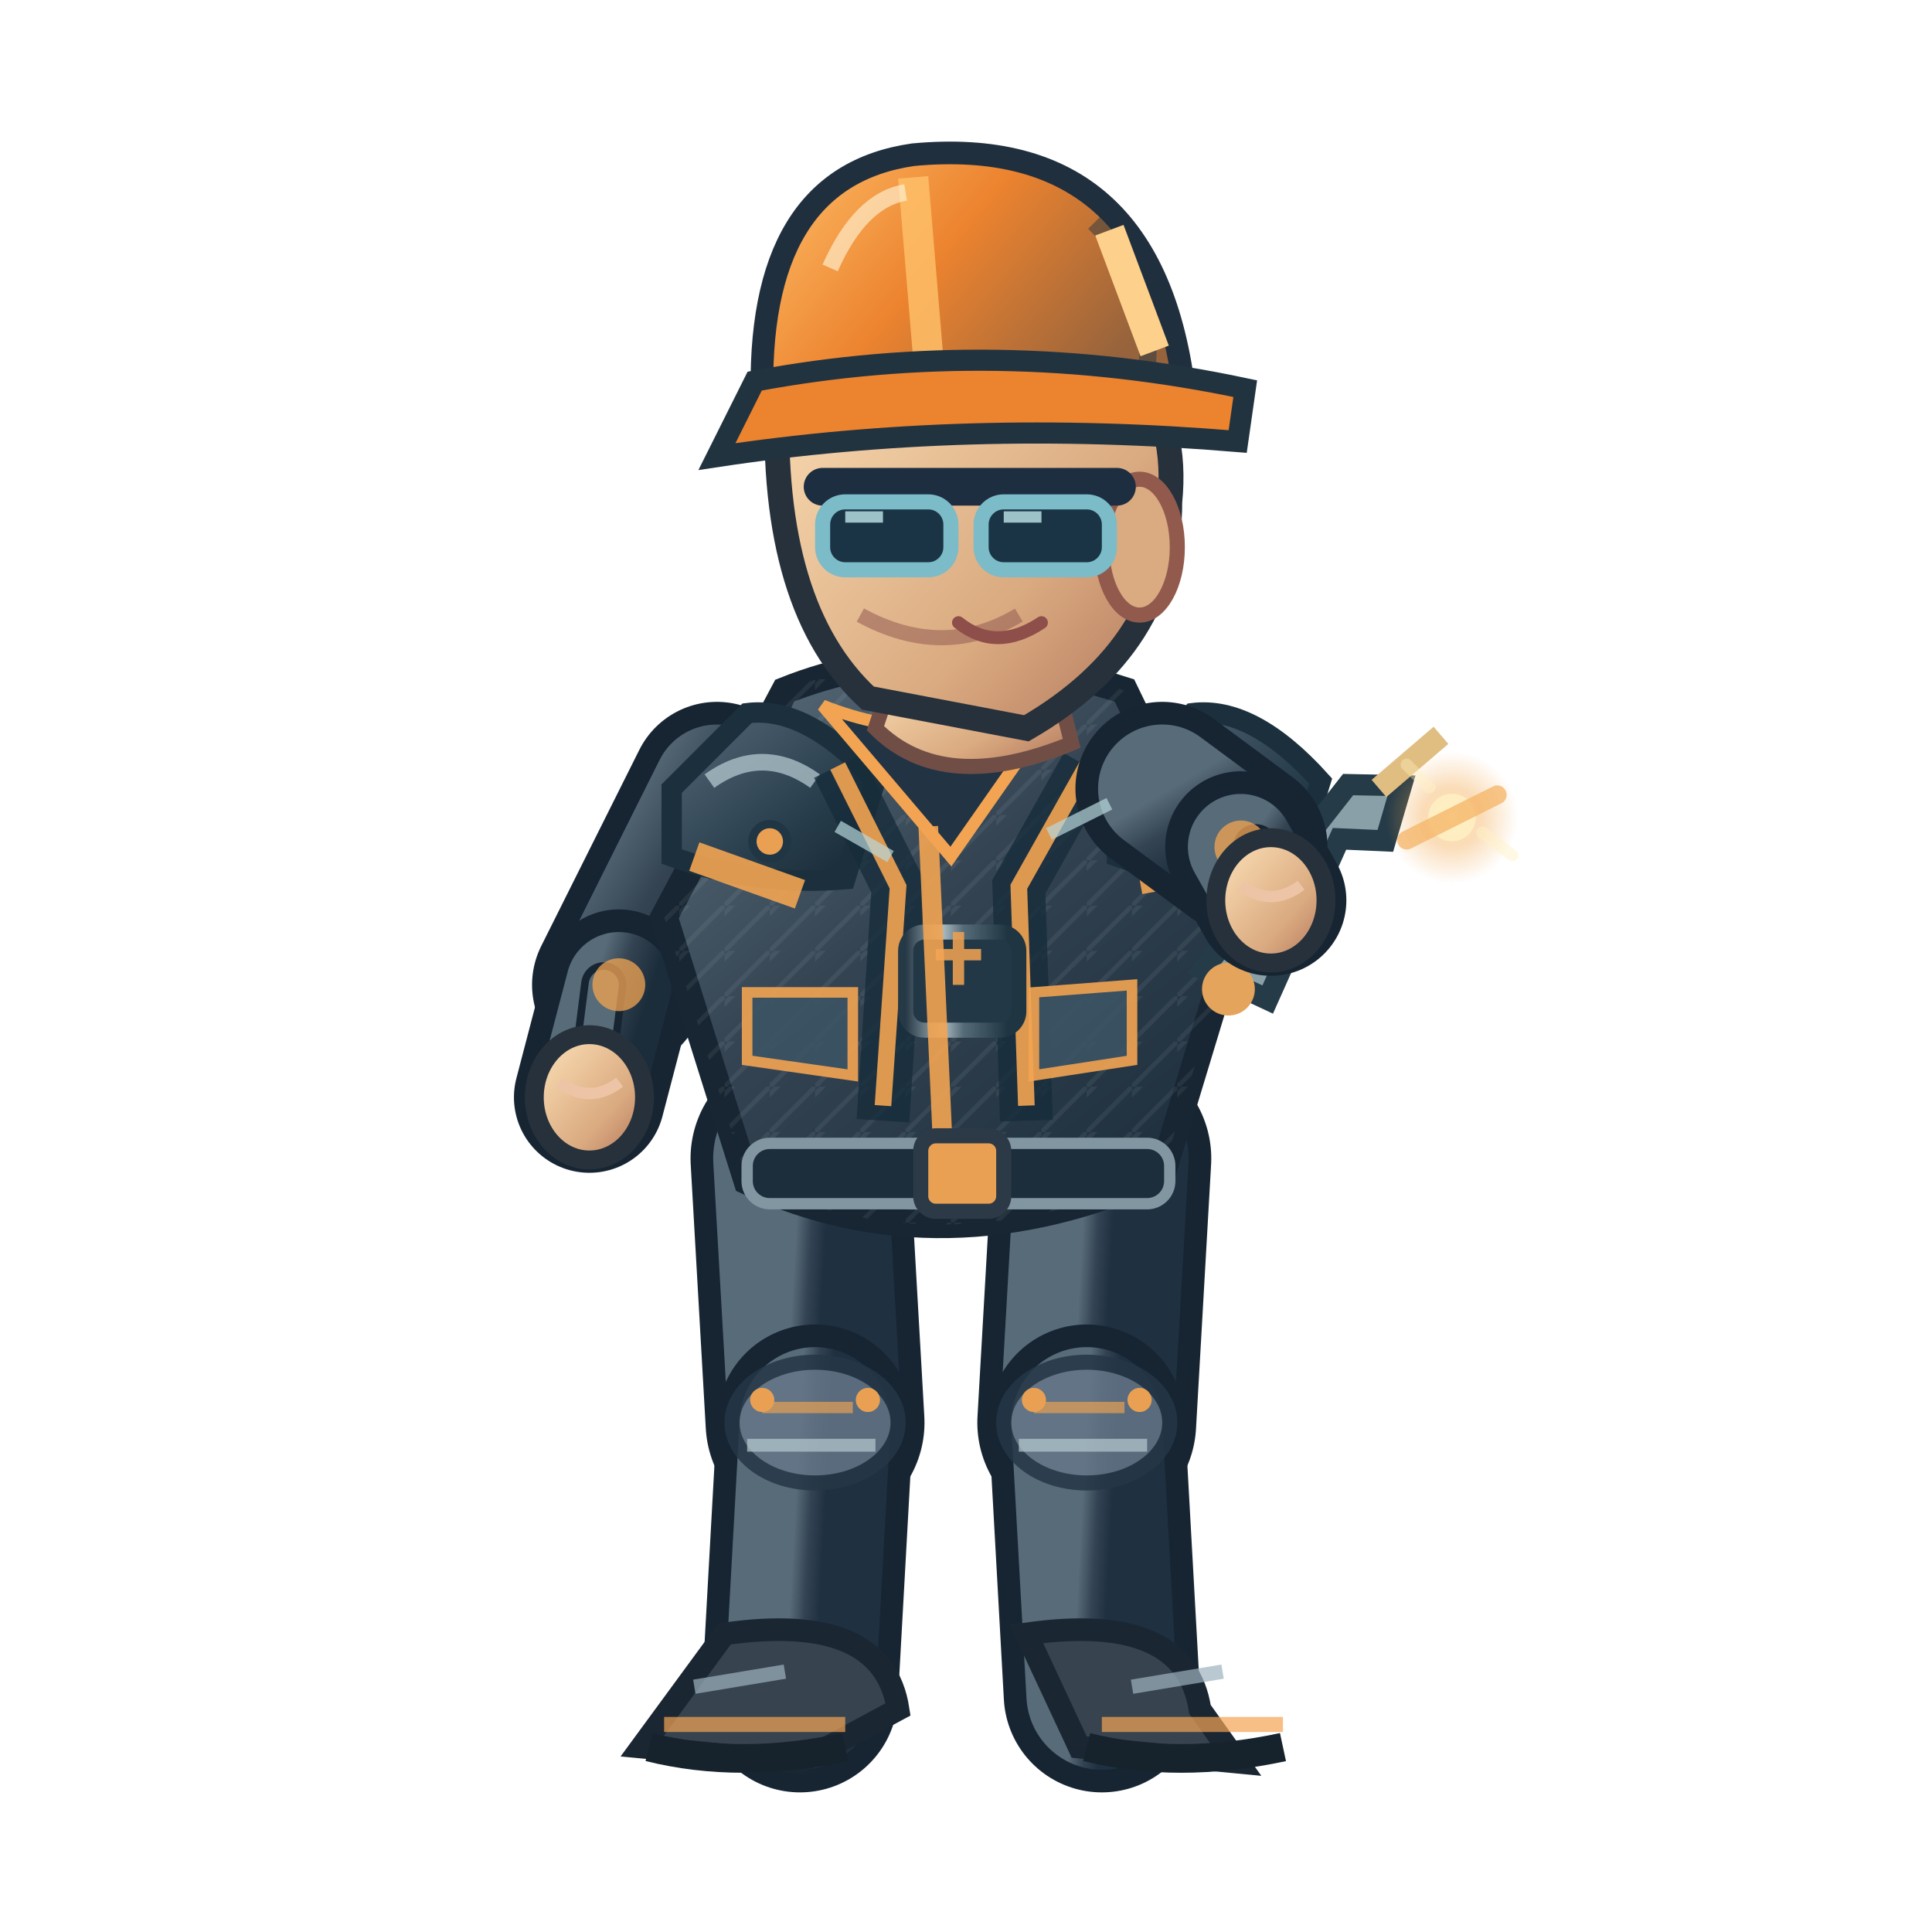
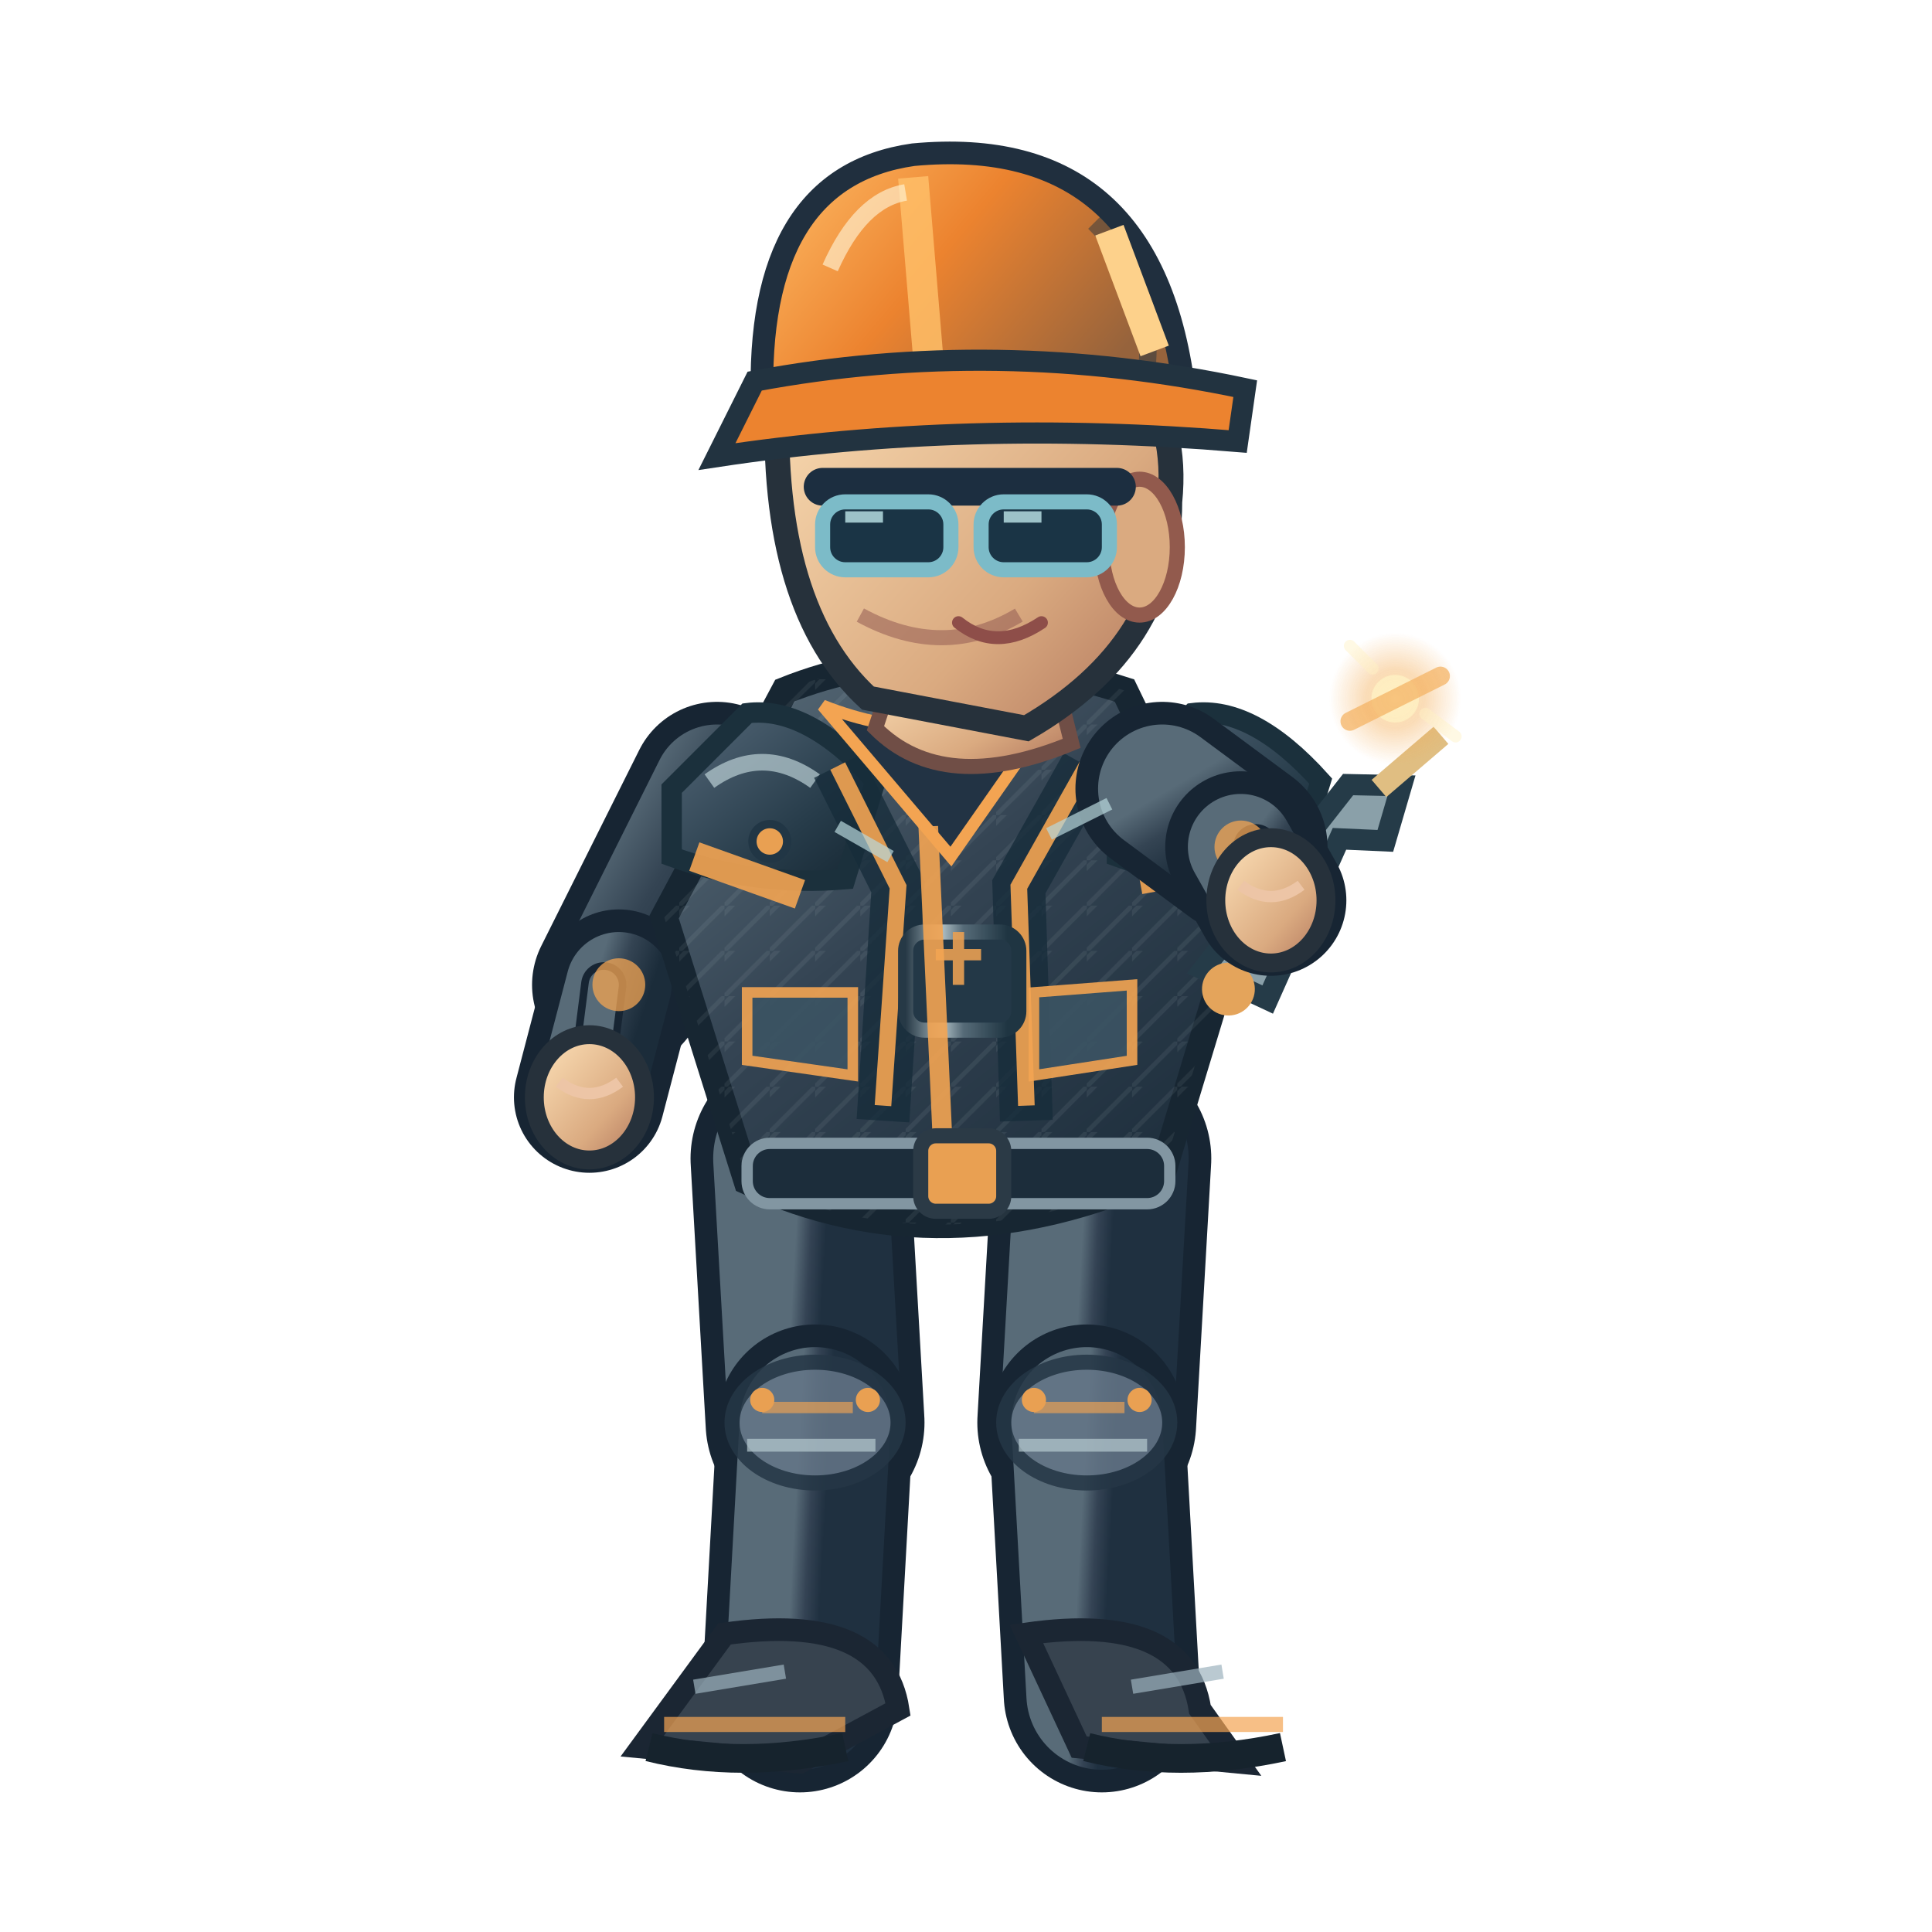
<svg xmlns="http://www.w3.org/2000/svg" width="256" height="256" viewBox="0 0 256 256">
  <defs>
    <linearGradient id="jacket" x1=".1" x2=".9" y1="0" y2="1">
      <stop offset="0" stop-color="#586b78" />
      <stop offset=".43" stop-color="#344453" />
      <stop offset="1" stop-color="#1b2c3a" />
    </linearGradient>
    <linearGradient id="helmet" x1="0" x2="1" y1="0" y2=".5">
      <stop offset="0" stop-color="#ffbf69" />
      <stop offset=".5" stop-color="#ec832f" />
      <stop offset="1" stop-color="#96633c" />
    </linearGradient>
    <linearGradient id="skin" x1="0" x2="1" y1="0" y2="1">
      <stop offset="0" stop-color="#ffe4bb" />
      <stop offset=".65" stop-color="#daaa80" />
      <stop offset="1" stop-color="#af745b" />
    </linearGradient>
    <linearGradient id="pant" x1="0" x2="1" y1="0" y2="1">
      <stop offset="0" stop-color="#586b78" />
      <stop offset=".5" stop-color="#344354" />
      <stop offset="1" stop-color="#1f3040" />
    </linearGradient>
    <linearGradient id="reinforced" x1="0" x2=".95" y1="0" y2="1">
      <stop offset="0" stop-color="#81949e" />
      <stop offset=".20" stop-color="#475b6b" />
      <stop offset=".68" stop-color="#263b49" />
      <stop offset="1" stop-color="#172834" />
    </linearGradient>
    <linearGradient id="metalEdge" x1="0" x2="1" y1="0" y2="0">
      <stop offset="0" stop-color="#263946" />
      <stop offset=".33" stop-color="#a9bac0" />
      <stop offset=".51" stop-color="#566b78" />
      <stop offset=".90" stop-color="#1f3542" />
    </linearGradient>
    <pattern id="workwearWeave" width="6" height="6" patternUnits="userSpaceOnUse">
      <path d="M 0 6 L 6 0 M -1 2 L 2 -1" fill="none" stroke="#d4e1e2" stroke-opacity=".105" stroke-width=".6" />
    </pattern>
  </defs>
  <path d="M 106.0 153.5 L 108.0 188.5" fill="none" stroke="#172533" stroke-width="29" stroke-linecap="round" />
  <path d="M 106.0 153.5 L 108.0 188.5" fill="none" stroke="url(#pant)" stroke-width="23" stroke-linecap="round" />
  <path d="M 108.0 188.5 L 106.0 224.5" fill="none" stroke="#172533" stroke-width="26" stroke-linecap="round" />
  <path d="M 108.0 188.5 L 106.0 224.5" fill="none" stroke="url(#pant)" stroke-width="20" stroke-linecap="round" />
  <ellipse cx="108.0" cy="188.5" rx="11" ry="8" fill="#647687" stroke="#253645" stroke-width="2" opacity=".85" />
  <path d="M 101.0 186.5 l 12 0" stroke="#f3a452" stroke-width="1.5" opacity=".65" />
  <path d="M 99.0 191.5 l 17 0" stroke="#b7cbd0" stroke-width="1.7" opacity=".7" />
  <circle cx="101.0" cy="185.5" r="1.6" fill="#e9a052" />
  <circle cx="115.0" cy="185.5" r="1.6" fill="#e9a052" />
  <g transform="rotate(0.00 106.00 224.48)">
    <path d="M 96.0 216.5 Q 117.0 213.5 119.0 226.5 L 106.0 233.5 L 85.0 231.5Z" fill="#37434f" stroke="#1b2633" stroke-width="3" />
    <path d="M 88.0 228.5 l 24 0" stroke="#f3a452" stroke-width="2" opacity=".7" />
    <path d="M 86.0 231.5 q 12 3 26 0" stroke="#16232d" stroke-width="3.8" fill="none" />
    <path d="M 92.0 223.5 l 12 -2" stroke="#9cb2bd" stroke-width="1.9" opacity=".7" />
  </g>
  <path d="M 146.0 153.5 L 144.0 188.5" fill="none" stroke="#172533" stroke-width="29" stroke-linecap="round" />
  <path d="M 146.0 153.5 L 144.0 188.5" fill="none" stroke="url(#pant)" stroke-width="23" stroke-linecap="round" />
  <path d="M 144.0 188.5 L 146.0 224.5" fill="none" stroke="#172533" stroke-width="26" stroke-linecap="round" />
  <path d="M 144.0 188.5 L 146.0 224.5" fill="none" stroke="url(#pant)" stroke-width="20" stroke-linecap="round" />
  <ellipse cx="144.0" cy="188.5" rx="11" ry="8" fill="#647687" stroke="#253645" stroke-width="2" opacity=".85" />
  <path d="M 137.0 186.5 l 12 0" stroke="#f3a452" stroke-width="1.5" opacity=".65" />
  <path d="M 135.0 191.5 l 17 0" stroke="#b7cbd0" stroke-width="1.7" opacity=".7" />
  <circle cx="137.0" cy="185.5" r="1.6" fill="#e9a052" />
  <circle cx="151.0" cy="185.5" r="1.6" fill="#e9a052" />
  <g transform="rotate(0.00 146.00 224.48)">
    <path d="M 136.0 216.5 Q 157.0 213.5 159.0 226.5 L 164.0 233.5 L 143.0 231.5Z" fill="#37434f" stroke="#1b2633" stroke-width="3" />
    <path d="M 146.0 228.5 l 24 0" stroke="#f3a452" stroke-width="2" opacity=".7" />
    <path d="M 144.0 231.5 q 12 3 26 0" stroke="#16232d" stroke-width="3.8" fill="none" />
    <path d="M 150.0 223.5 l 12 -2" stroke="#9cb2bd" stroke-width="1.9" opacity=".7" />
  </g>
  <g transform="translate(0.00,0)">
    <path d="M 95.0 104.5 L 82.0 130.5" fill="none" stroke="#172533" stroke-width="23" stroke-linecap="round" />
    <path d="M 95.0 104.5 L 82.0 130.5" fill="none" stroke="url(#jacket)" stroke-width="17" stroke-linecap="round" />
    <path d="M 82.0 130.5 L 78.1 145.4" fill="none" stroke="#172533" stroke-width="20" stroke-linecap="round" />
    <path d="M 82.0 130.5 L 78.1 145.4" fill="none" stroke="url(#jacket)" stroke-width="14" stroke-linecap="round" />
    <path d="M 80.0 130.5 L 78.1 145.4" fill="none" stroke="#172533" stroke-width="6" stroke-linecap="round" />
    <path d="M 80.0 130.5 L 78.1 145.4" fill="none" stroke="#586b78" stroke-width="4" stroke-linecap="round" />
    <circle cx="82" cy="130.478" r="3.5" fill="#f3a452" opacity=".75" />
    <ellipse cx="78.1" cy="145.4" rx="7.3" ry="8.3" fill="url(#skin)" stroke="#26313b" stroke-width="2.5" />
    <path d="M 74.1 143.4 q 4 3 8 0" fill="none" stroke="#edc5a6" stroke-width="1.5" />
    <path d="M 104 91.5 Q 124 83.5 149 91.5 L 164 122.5 L 154 155.5 Q 125 168.5 99 156.5 L 88 121.5Z" fill="url(#jacket)" stroke="#172632" stroke-width="3.6" />
    <path d="M 104 91.5 Q 124 83.5 149 91.5 L 164 122.5 L 154 155.5 Q 125 168.5 99 156.5 L 88 121.5Z" fill="url(#workwearWeave)" opacity=".74" />
    <path d="M 89 104.5 L 99 94.5 Q 107 93.5 116 103.5 L 112 116.5 Q 100 117.5 89 113.5Z" fill="url(#reinforced)" stroke="#1b303c" stroke-width="2.7" />
    <path d="M 94 103.5 q 7 -5 14 0" stroke="#b8ccd2" stroke-width="2.2" stroke-opacity=".72" fill="none" />
    <circle cx="102" cy="111.5" r="2.3" fill="#e9a052" stroke="#213645" stroke-width="1.1" />
    <path d="M 148 104.5 L 158 94.5 Q 166 93.5 175 103.5 L 171 116.5 Q 159 117.5 148 113.5Z" fill="url(#reinforced)" stroke="#1b303c" stroke-width="2.7" />
    <path d="M 153 103.5 q 7 -5 14 0" stroke="#b8ccd2" stroke-width="2.2" stroke-opacity=".72" fill="none" />
    <circle cx="161" cy="111.5" r="2.3" fill="#e9a052" stroke="#213645" stroke-width="1.1" />
    <path d="M 111 101.5 L 119 117.5 L 117 148.5 M 144 101.5 L 135 117.5 L 136 148.5" stroke="#162c3a" stroke-width="7" opacity=".78" fill="none" />
    <path d="M 111 101.5 L 119 117.5 L 117 146.5 M 144 101.5 L 135 117.5 L 136 146.5" stroke="#f3a452" stroke-width="2.2" opacity=".9" fill="none" />
    <rect x="120" y="123.5" width="15" height="13" rx="2.5" fill="#233847" stroke="url(#metalEdge)" stroke-width="2" />
    <path d="M 124 126.5 h 6 m -3 -3 v 7" stroke="#e9a052" stroke-width="1.5" opacity=".9" />
    <path d="M 109 93.5 Q 124 99.5 140 93.5 L 126 113.5Z" fill="#223344" stroke="#f3a452" stroke-width="1.6" />
    <path d="M 123 109.5 L 125 153.5" stroke="#f3a452" stroke-width="2.6" opacity=".9" />
    <path d="M 92 113.5 L 106 118.5 M 151 116.5 L 162 114.5" stroke="#f3a452" stroke-width="4" opacity=".9" />
    <rect x="99" y="151.5" width="56" height="8" rx="3" fill="#1c2d3b" stroke="#8296a2" stroke-width="1.5" />
    <rect x="122" y="150.5" width="11" height="10" rx="2" fill="#e9a052" stroke="#2b3a46" stroke-width="2" />
    <path d="M 99 131.5 l 14 0 l 0 11 l -14 -2 Z M 137 131.5 l 13 -1 l 0 10 l -13 2 Z" fill="#3b5363" stroke="#f3a452" stroke-width="1.4" opacity=".9" />
    <path d="M 119 87.5 L 139 86.5 L 142 98.5 Q 125 105.5 116 96.5Z" fill="url(#skin)" stroke="#704e46" stroke-width="2" />
    <path d="M 103 52.5 Q 113 33.5 135 40.5 Q 157 46.5 155 66.5 Q 155 85.5 136 96.5 L 115 92.5 Q 102 80.5 103 52.5Z" fill="url(#skin)" stroke="#26313b" stroke-width="3.3" />
    <ellipse cx="151" cy="72.5" rx="5" ry="9" fill="#daaa80" stroke="#925a4d" stroke-width="2" />
    <path d="M 135 81.5 q -10 6 -21 0" fill="none" stroke="#9a6257" stroke-width="2" opacity=".6" />
    <path d="M 109 64.5 h 39" stroke="#1c2e40" stroke-width="5" stroke-linecap="round" />
    <rect x="109" y="66.5" width="17" height="9" rx="3" fill="#1a3445" stroke="#7cbbc8" stroke-width="2" />
    <rect x="130" y="66.5" width="17" height="9" rx="3" fill="#1a3445" stroke="#7cbbc8" stroke-width="2" />
    <path d="M 112.0 68.5 l 5 0 M 133.0 68.5 l 5 0" stroke="#c7eff1" stroke-width="1.5" opacity=".76" />
    <path d="M 127 82.5 q 5 4 11 0" fill="none" stroke="#8e4e49" stroke-width="1.7" stroke-linecap="round" />
    <path d="M 101 53.5 Q 100 23.5 121 20.5 Q 153 17.5 157 52.5Z" fill="url(#helmet)" stroke="#202f3e" stroke-width="3" />
    <path d="M 121 23.5 L 123 47.5" stroke="#ffbf69" stroke-width="4" opacity=".83" />
    <path d="M 110 35.5 Q 114 26.5 120 25.5" stroke="#fff4d6" stroke-width="2.2" opacity=".63" fill="none" />
    <path d="M 145 29.5 q 8 8 7 19" stroke="#1a3040" stroke-width="2.3" opacity=".45" fill="none" />
    <circle cx="106" cy="53.5" r="2.4" fill="#304353" stroke="#e9a052" stroke-width="1.2" />
    <circle cx="155" cy="53.5" r="2.4" fill="#304353" stroke="#e9a052" stroke-width="1.2" />
    <path d="M 100 50.5 Q 132 44.5 165 51.5 L 164 58.5 Q 128 55.5 95 60.5Z" fill="#ec832f" stroke="#223340" stroke-width="2.8" />
    <path d="M 147 30.5 l 6 16" stroke="#fdd18b" stroke-width="4" />
    <g transform="translate(168.4,119.3) rotate(-6.9)">
      <path d="M -10 8 L 12 -14 L 19 -13 L 16 -6 L 10 -7 L -2 13Z" fill="#8aa0a9" stroke="#253b48" stroke-width="2.8" />
      <circle cx="-7" cy="11" r="3.5" fill="#e4a45b" />
      <path d="M 16 -13 L 25 -19" stroke="#e0be82" stroke-width="3" />
    </g>
    <path d="M 154.0 104.5 L 164.4 112.2" fill="none" stroke="#172533" stroke-width="23" stroke-linecap="round" />
    <path d="M 154.0 104.5 L 164.4 112.2" fill="none" stroke="url(#jacket)" stroke-width="17" stroke-linecap="round" />
    <path d="M 164.4 112.2 L 168.4 119.3" fill="none" stroke="#172533" stroke-width="20" stroke-linecap="round" />
    <path d="M 164.4 112.2 L 168.4 119.3" fill="none" stroke="url(#jacket)" stroke-width="14" stroke-linecap="round" />
    <path d="M 166.4 112.2 L 168.4 119.3" fill="none" stroke="#172533" stroke-width="6" stroke-linecap="round" />
    <path d="M 166.4 112.2 L 168.4 119.3" fill="none" stroke="#586b78" stroke-width="4" stroke-linecap="round" />
    <circle cx="164.424" cy="112.224" r="3.5" fill="#f3a452" opacity=".75" />
    <ellipse cx="168.4" cy="119.3" rx="7.3" ry="8.3" fill="url(#skin)" stroke="#26313b" stroke-width="2.5" />
    <path d="M 164.4 117.3 q 4 3 8 0" fill="none" stroke="#edc5a6" stroke-width="1.5" />
    <defs>
      <radialGradient id="fx-op">
        <stop offset="0" stop-color="#fff0ba" stop-opacity=".86" />
        <stop offset=".45" stop-color="#f3a84c" stop-opacity=".46" />
        <stop offset="1" stop-color="#f3a84c" stop-opacity="0" />
      </radialGradient>
    </defs>
    <g data-action-fx="REPAIR" opacity=".86">
-       <circle cx="192.39" cy="108.32" r="8.76" fill="url(#fx-op)" />
-       <circle cx="192.39" cy="108.32" r="3.15" fill="#fff0ba" opacity="0.745" />
-       <path d="M 186.39 111.32 l 12 -6" stroke="#f3a84c" stroke-width="2.5" stroke-linecap="round" opacity="0.745" />
-       <path d="M 189.39 104.32 l -3 -3 M 196.39 110.32 l 4 3" fill="none" stroke="#fff0ba" stroke-width="1.6" stroke-linecap="round" opacity="0.457" />
+       <circle cx="184.87" cy="92.58" r="8.76" fill="url(#fx-op)" />
+       <circle cx="184.87" cy="92.58" r="3.15" fill="#fff0ba" opacity="0.745" />
+       <path d="M 178.87 95.58 l 12 -6" stroke="#f3a84c" stroke-width="2.5" stroke-linecap="round" opacity="0.745" />
+       <path d="M 181.87 88.58 l -3 -3 M 188.87 94.58 l 4 3" fill="none" stroke="#fff0ba" stroke-width="1.6" stroke-linecap="round" opacity="0.457" />
    </g>
    <path d="M 111 109.5 l 7 4 M 139 110.5 l 8 -4" stroke="#b8d7db" stroke-width="1.7" opacity=".7" />
  </g>
</svg>
